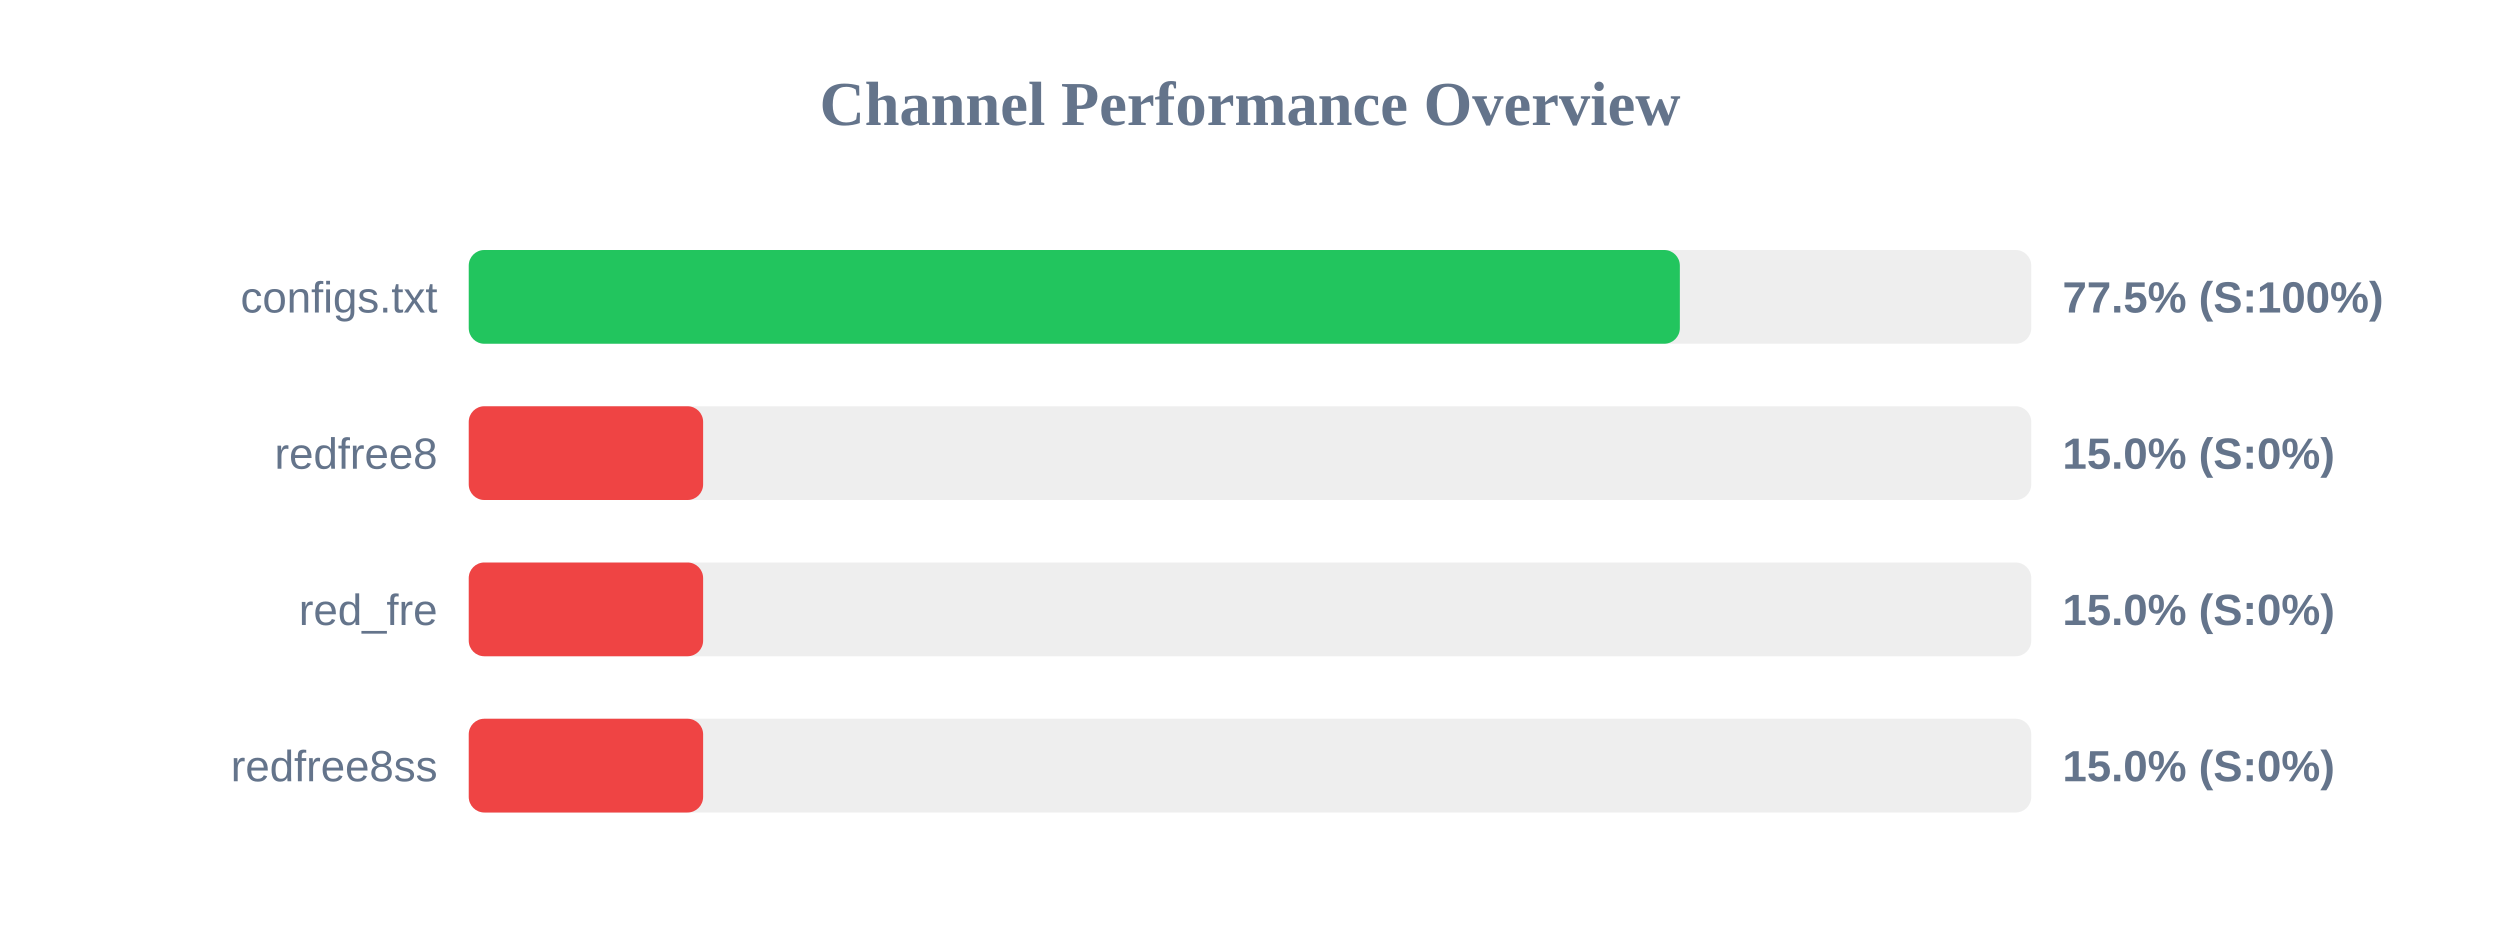
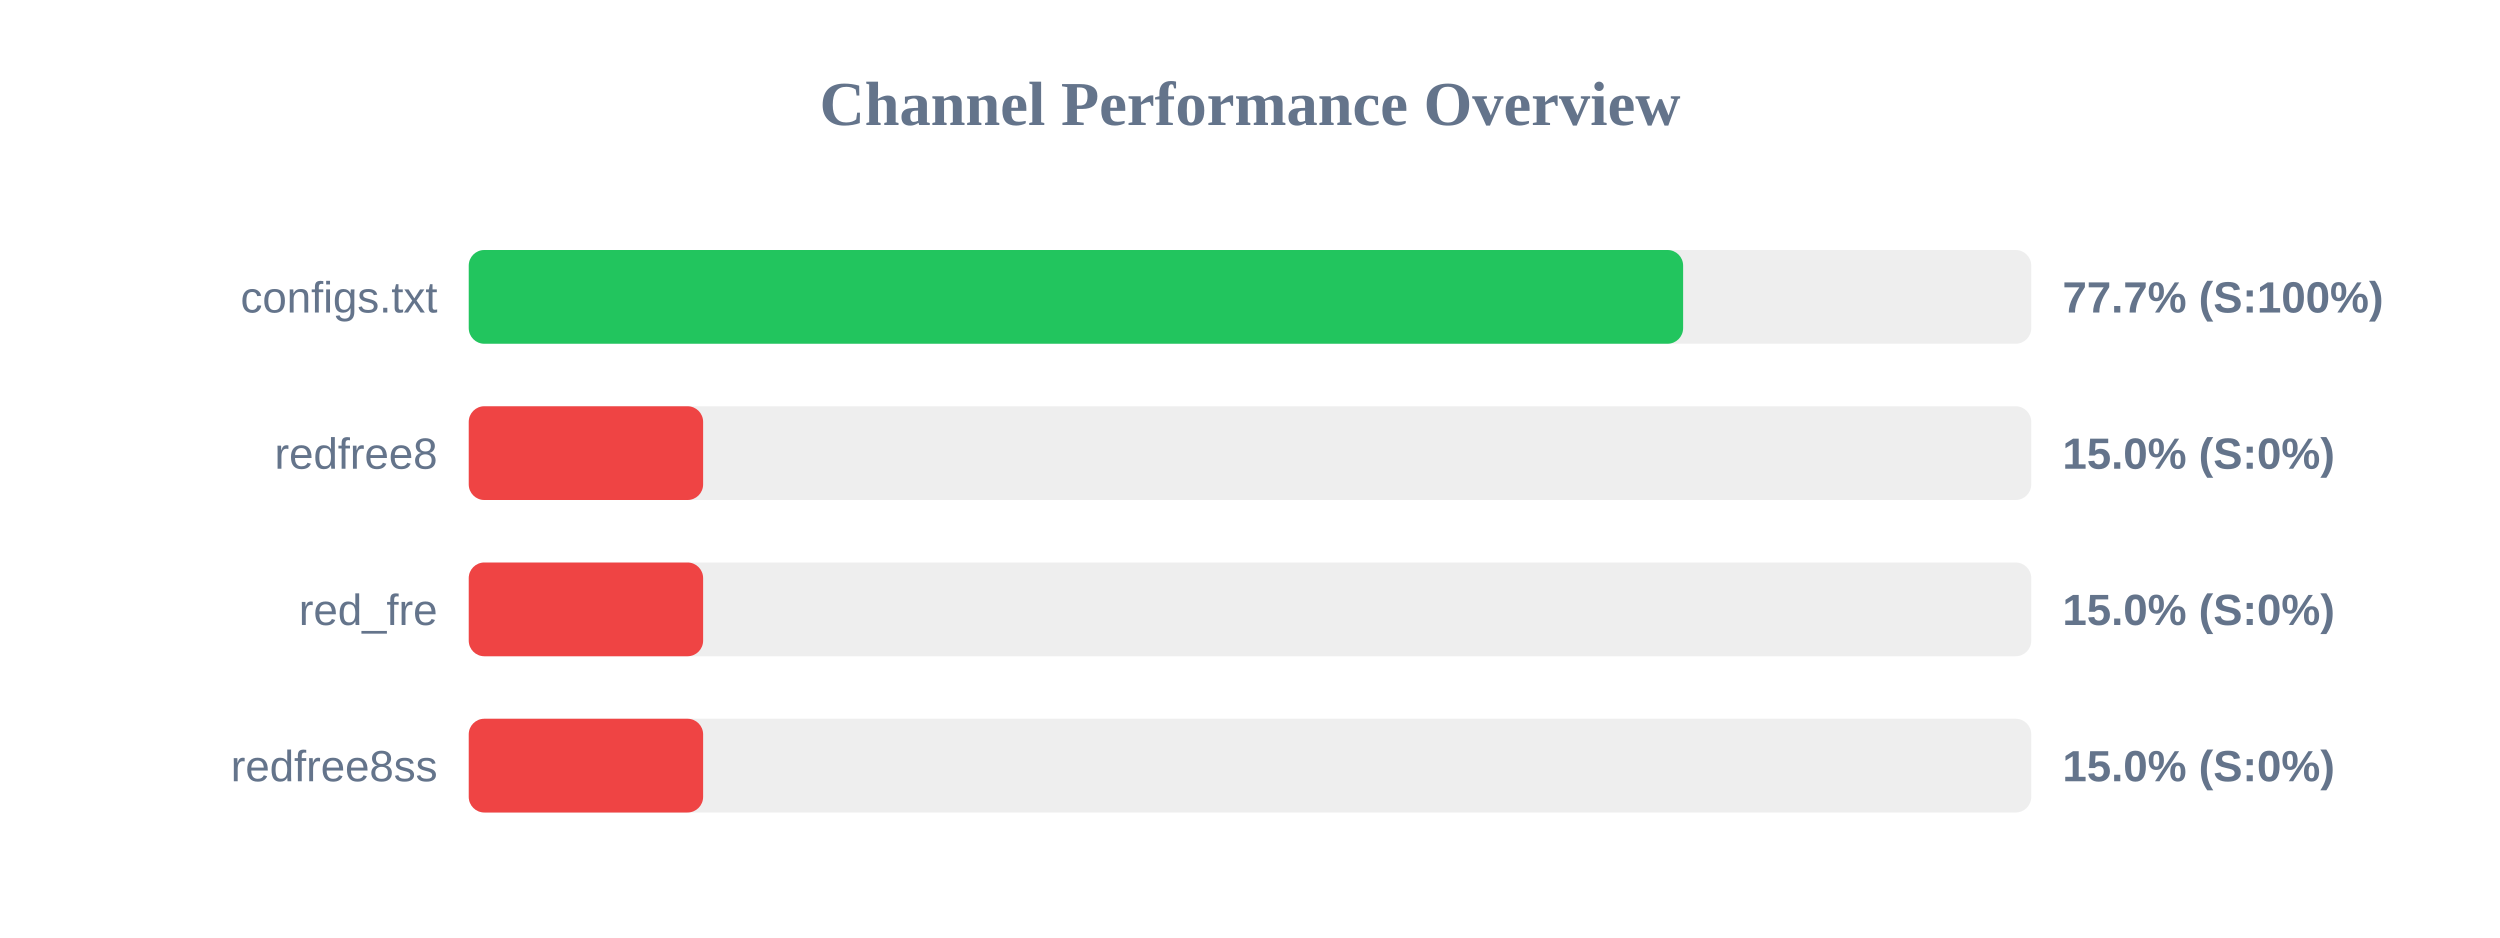
<svg xmlns="http://www.w3.org/2000/svg" width="800" height="300" version="1.1">
  <style>
        .row { font: 14px Arial; fill: #64748b; }
        .score { font: bold 14px Arial; fill: #64748b; }
    </style>
  <text x="400" y="40" text-anchor="middle" font-size="20px" font-weight="bold" fill="#64748b">Channel Performance Overview</text>
  <rect x="150" y="80" width="500" height="30" fill="#eee" rx="5" />
-   <rect x="150" y="80" width="387.55" height="30" fill="#22c55e" rx="5" />
+   <rect x="150" y="80" width="388.6" height="30" fill="#22c55e" rx="5" />
  <text x="140" y="100" text-anchor="end" class="row">configs.txt</text>
-   <text x="660" y="100" text-anchor="start" class="score">77.5% (S:100%)</text>
+   <text x="660" y="100" text-anchor="start" class="score">77.7% (S:100%)</text>
  <rect x="150" y="130" width="500" height="30" fill="#eee" rx="5" />
  <rect x="150" y="130" width="75.0" height="30" fill="#ef4444" rx="5" />
  <text x="140" y="150" text-anchor="end" class="row">redfree8</text>
  <text x="660" y="150" text-anchor="start" class="score">15.0% (S:0%)</text>
  <rect x="150" y="180" width="500" height="30" fill="#eee" rx="5" />
  <rect x="150" y="180" width="75.0" height="30" fill="#ef4444" rx="5" />
  <text x="140" y="200" text-anchor="end" class="row">red_fre</text>
  <text x="660" y="200" text-anchor="start" class="score">15.0% (S:0%)</text>
  <rect x="150" y="230" width="500" height="30" fill="#eee" rx="5" />
  <rect x="150" y="230" width="75.0" height="30" fill="#ef4444" rx="5" />
  <text x="140" y="250" text-anchor="end" class="row">redfree8ss</text>
  <text x="660" y="250" text-anchor="start" class="score">15.0% (S:0%)</text>
</svg>
